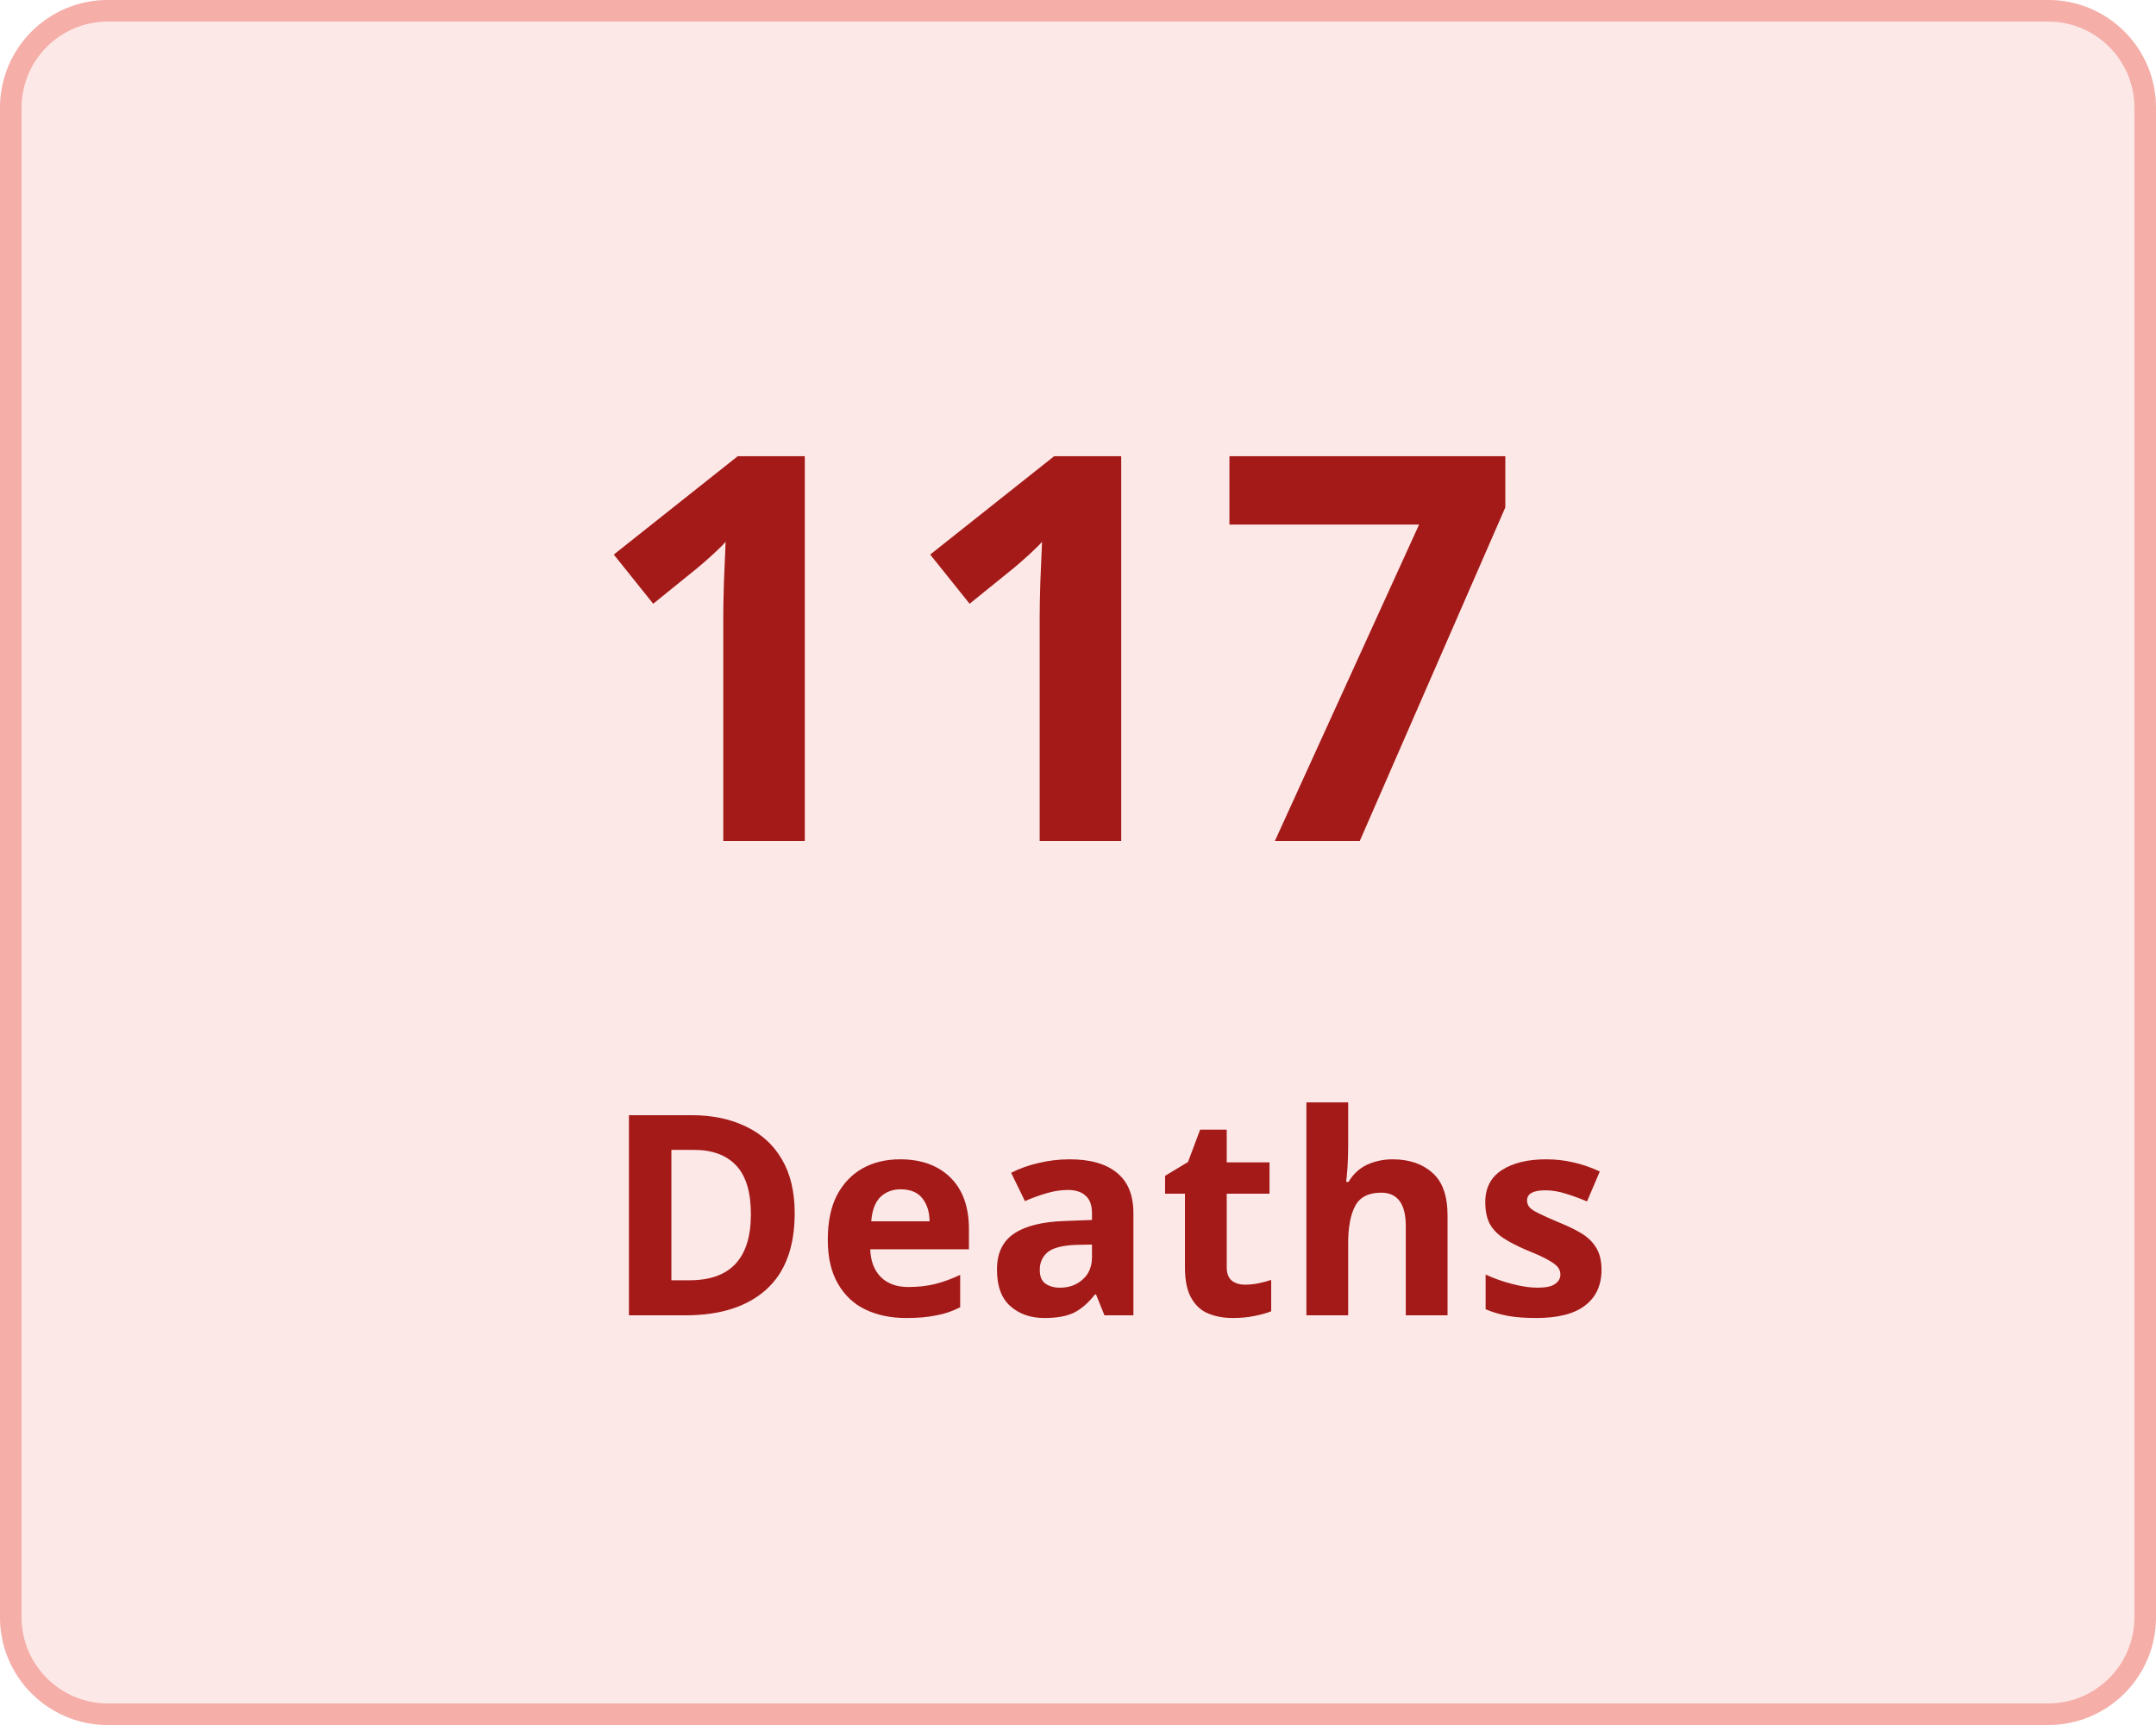
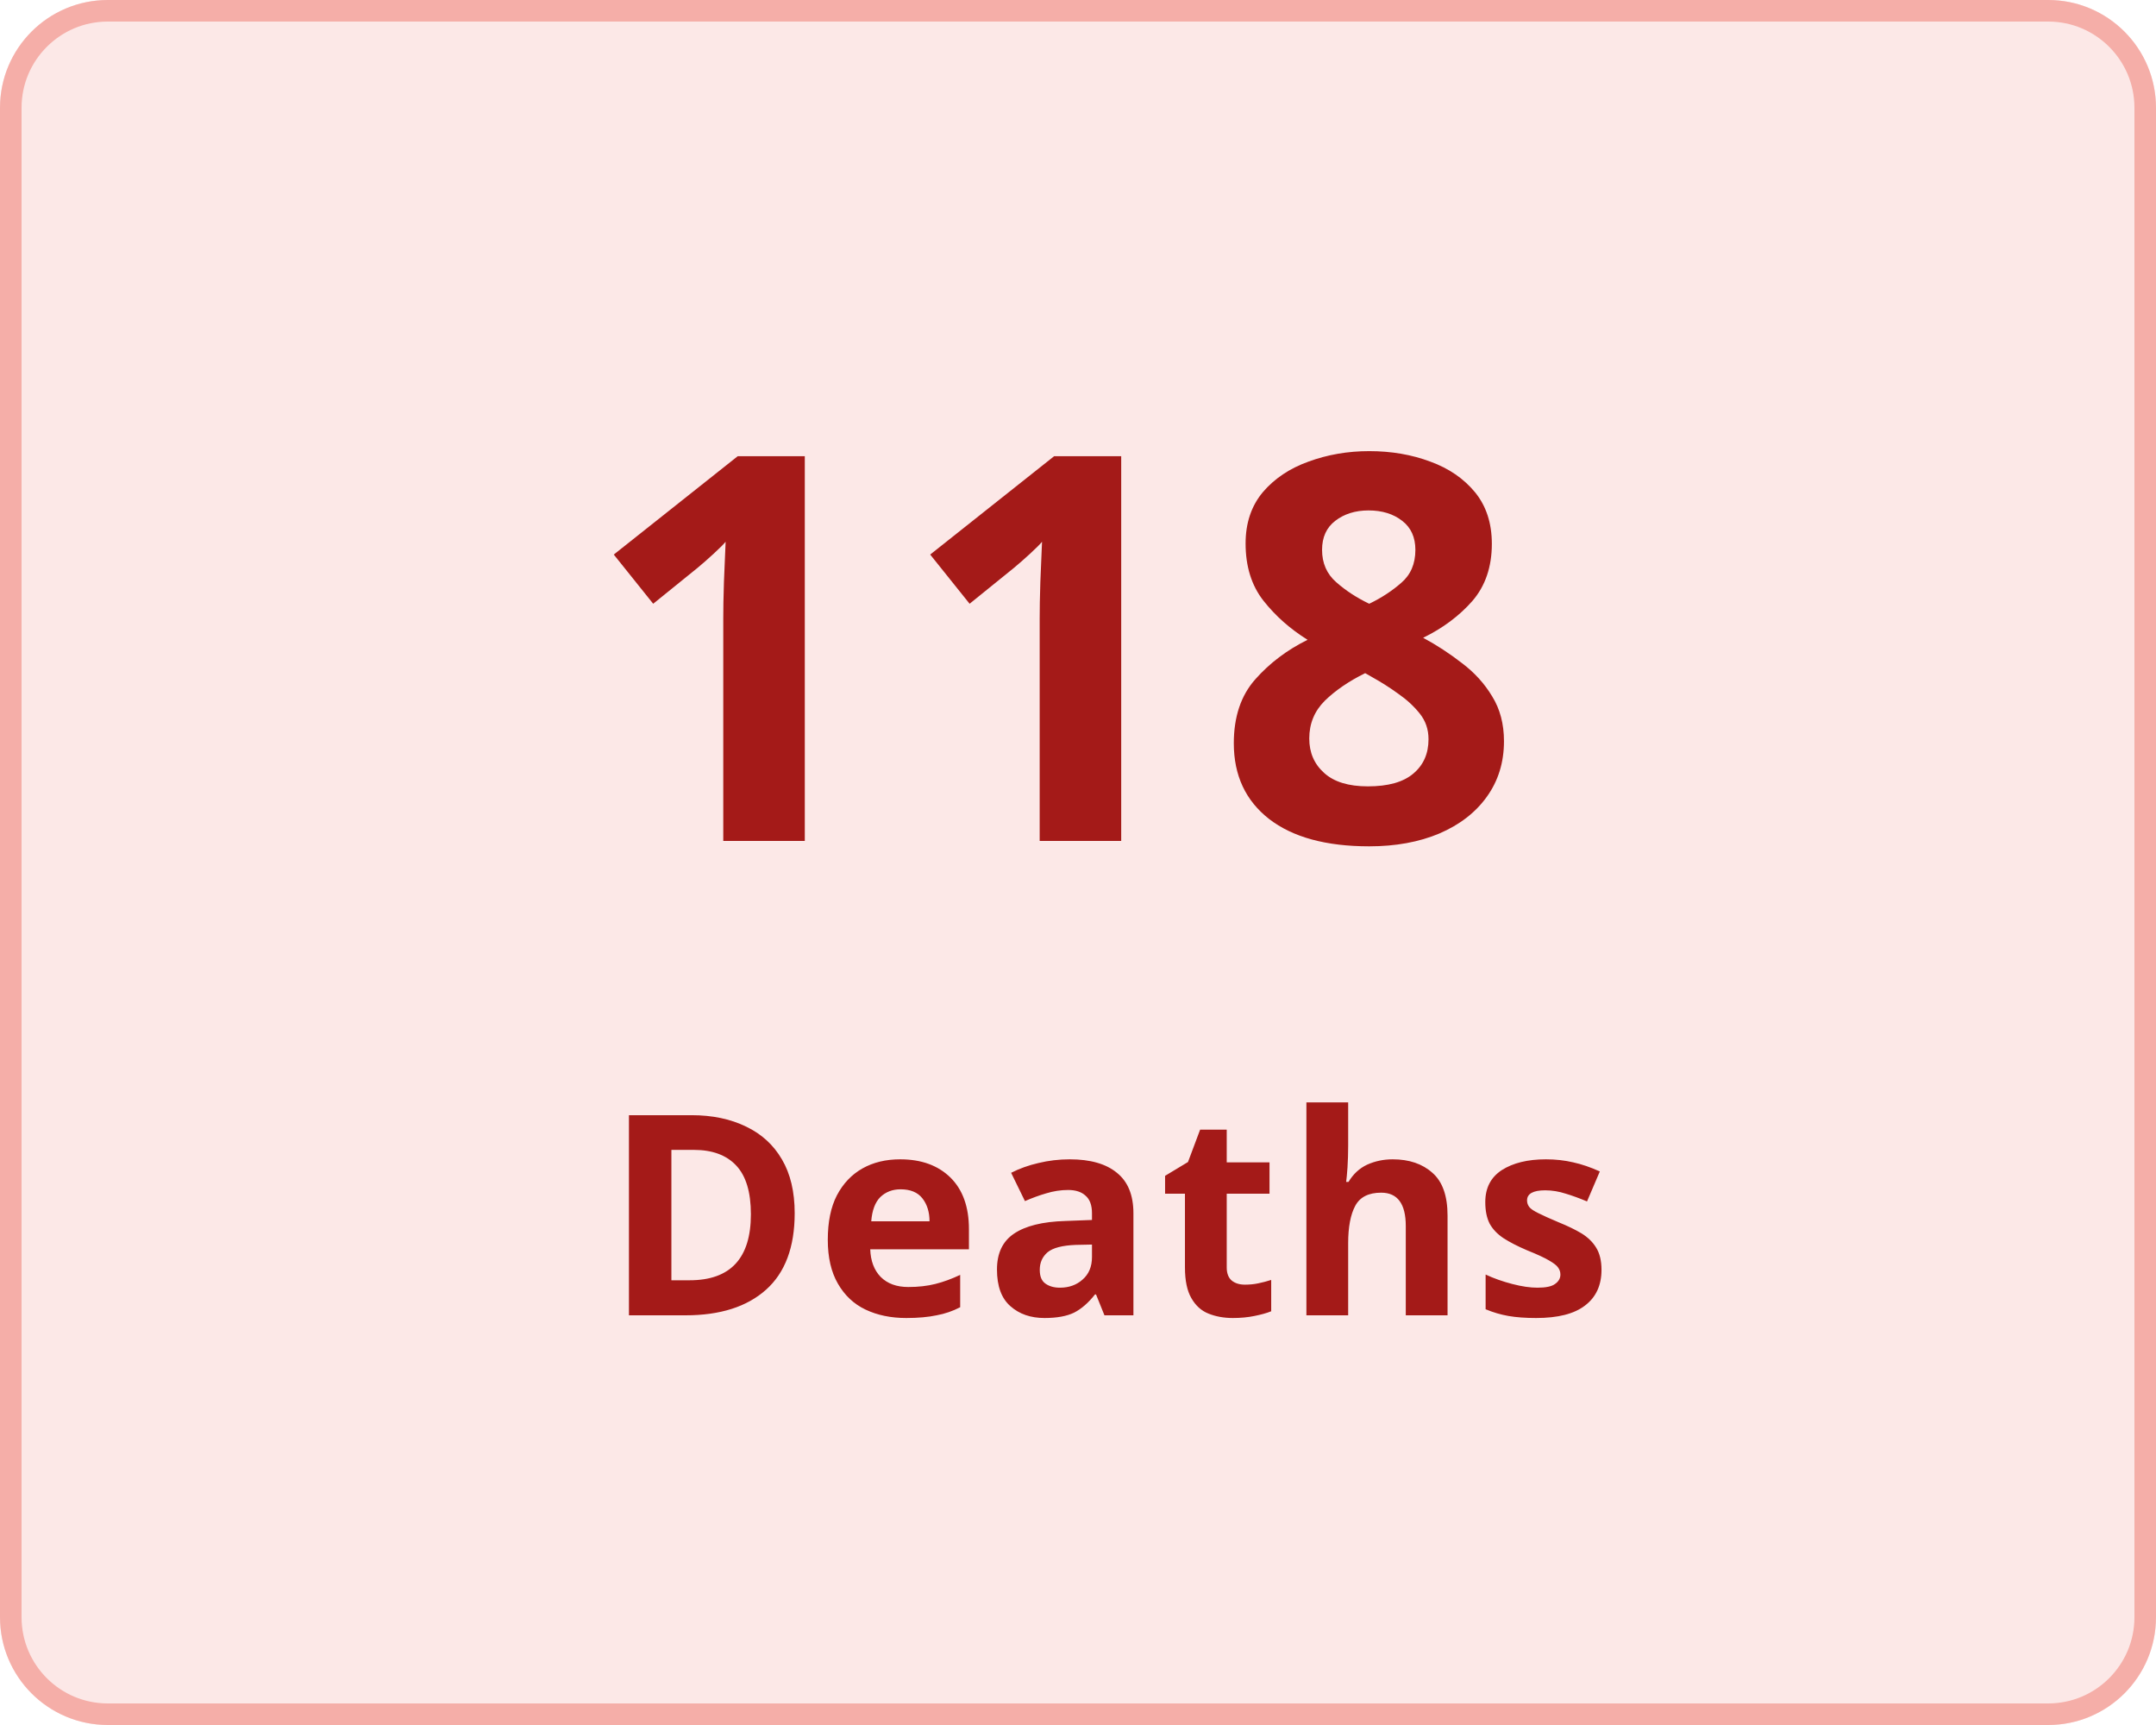
<svg xmlns="http://www.w3.org/2000/svg" width="100" height="80" viewBox="0 0 100 80">
  <g transform="translate(-149 -136)">
    <g transform="translate(149 136)" fill="#fce8e7" stroke="#f5aea8" stroke-width="1">
      <rect width="100" height="80" rx="5" stroke="none" />
      <rect x="0.5" y="0.5" width="99" height="79" rx="4.5" fill="none" />
    </g>
    <g transform="translate(-7 5)">
      <text transform="translate(183 170)" fill="#a41a18" font-size="25" font-family="Nunito-SemiBold, Nunito" font-weight="600" letter-spacing="0.015em">
-         <tspan x="0" y="0">117</tspan>
+         <tspan x="0" y="0">118</tspan>
      </text>
      <text transform="translate(184 192)" fill="#a41a18" font-size="13" font-family="Nunito-SemiBold, Nunito" font-weight="600" letter-spacing="0.015em">
        <tspan x="0" y="0">Deaths</tspan>
      </text>
    </g>
  </g>
</svg>
